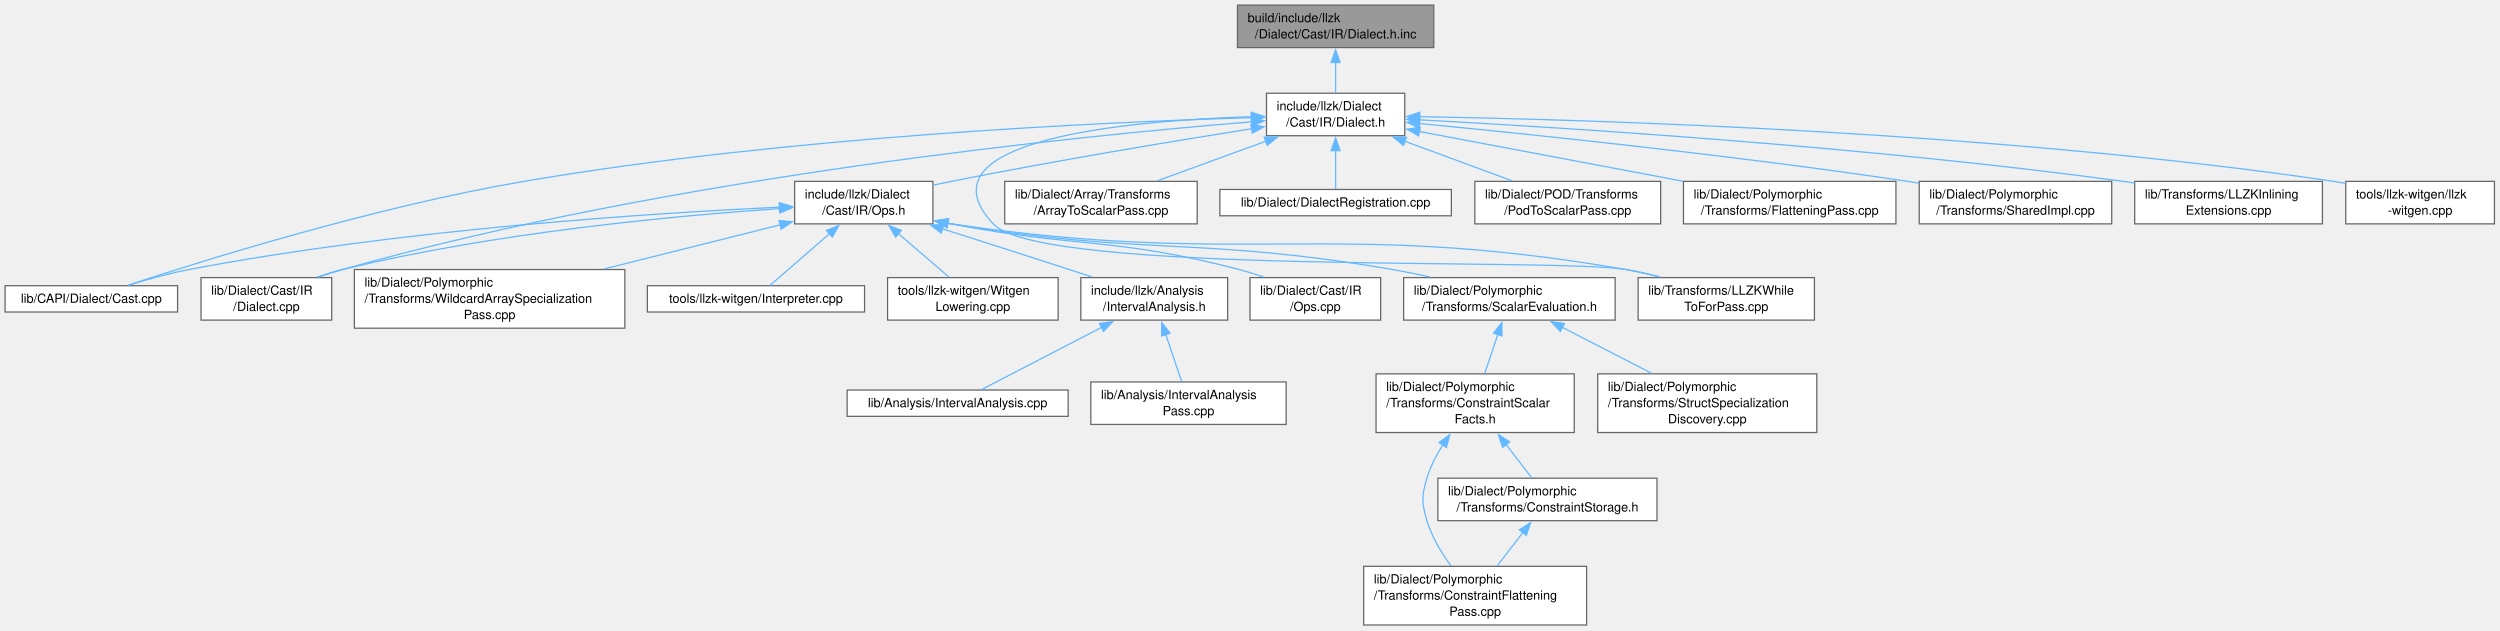
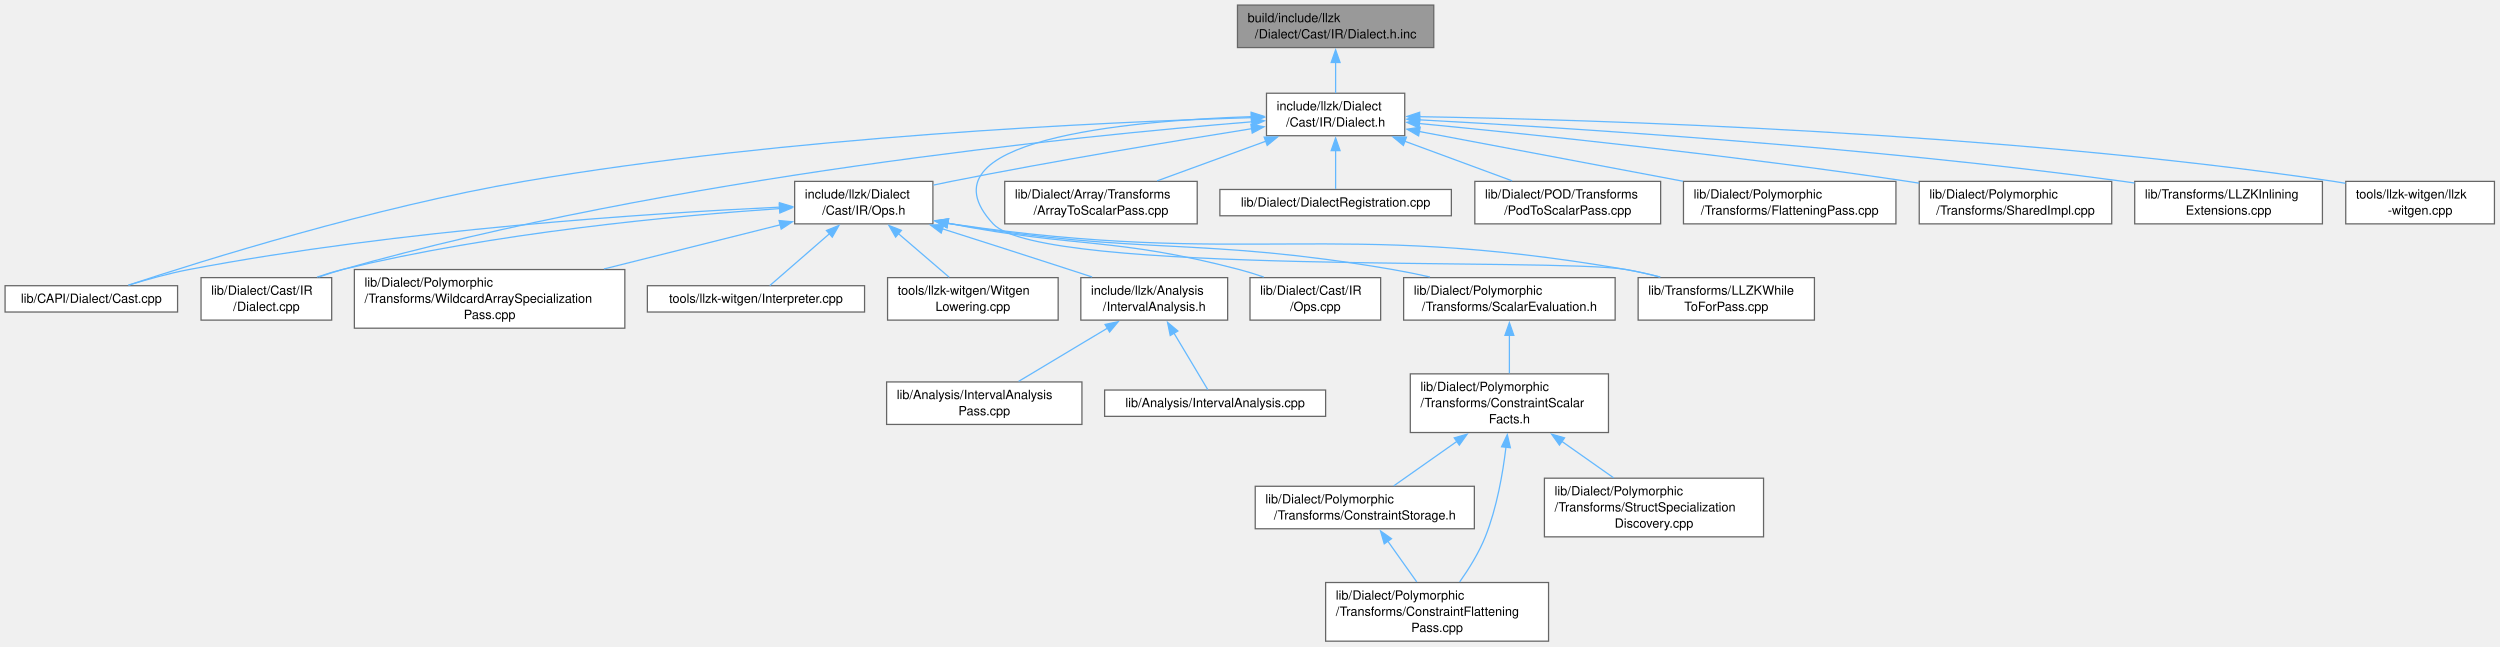
- <svg xmlns="http://www.w3.org/2000/svg" xmlns:xlink="http://www.w3.org/1999/xlink" width="1971pt" height="497pt" viewBox="0.00 0.00 1971.00 497.00">
-   <g id="graph0" class="graph" transform="scale(1 1) rotate(0) translate(4 492.75)">
+ <svg xmlns="http://www.w3.org/2000/svg" xmlns:xlink="http://www.w3.org/1999/xlink" width="1971pt" height="510pt" viewBox="0.00 0.00 1971.00 510.00">
+   <g id="graph0" class="graph" transform="scale(1 1) rotate(0) translate(4 505.5)">
    <g id="Node000001" class="node">
      <g id="a_Node000001">
        <a xlink:title=" ">
-           <polygon fill="#999999" stroke="#666666" points="1126.38,-488.75 971.62,-488.75 971.62,-455.25 1126.38,-455.25 1126.38,-488.75" />
-           <text xml:space="preserve" text-anchor="start" x="979.62" y="-475.25" font-family="Helvetica,sans-Serif" font-size="10.00">build/include/llzk</text>
-           <text xml:space="preserve" text-anchor="middle" x="1049" y="-462.5" font-family="Helvetica,sans-Serif" font-size="10.00">/Dialect/Cast/IR/Dialect.h.inc</text>
+           <polygon fill="#999999" stroke="#666666" points="1126.38,-501.5 971.62,-501.5 971.62,-468 1126.38,-468 1126.38,-501.5" />
+           <text xml:space="preserve" text-anchor="start" x="979.62" y="-488" font-family="Helvetica,sans-Serif" font-size="10.00">build/include/llzk</text>
+           <text xml:space="preserve" text-anchor="middle" x="1049" y="-475.25" font-family="Helvetica,sans-Serif" font-size="10.00">/Dialect/Cast/IR/Dialect.h.inc</text>
        </a>
      </g>
    </g>
    <g id="Node000002" class="node">
      <g id="a_Node000002">
        <a xlink:href="Cast_2IR_2Dialect_8h.html" target="_top" xlink:title=" ">
-           <polygon fill="white" stroke="#666666" points="1103.5,-419.25 994.5,-419.25 994.5,-385.75 1103.5,-385.75 1103.5,-419.25" />
-           <text xml:space="preserve" text-anchor="start" x="1002.5" y="-405.75" font-family="Helvetica,sans-Serif" font-size="10.00">include/llzk/Dialect</text>
-           <text xml:space="preserve" text-anchor="middle" x="1049" y="-393" font-family="Helvetica,sans-Serif" font-size="10.00">/Cast/IR/Dialect.h</text>
+           <polygon fill="white" stroke="#666666" points="1103.5,-432 994.5,-432 994.5,-398.5 1103.5,-398.5 1103.5,-432" />
+           <text xml:space="preserve" text-anchor="start" x="1002.5" y="-418.5" font-family="Helvetica,sans-Serif" font-size="10.00">include/llzk/Dialect</text>
+           <text xml:space="preserve" text-anchor="middle" x="1049" y="-405.75" font-family="Helvetica,sans-Serif" font-size="10.00">/Cast/IR/Dialect.h</text>
        </a>
      </g>
    </g>
    <g id="edge1_Node000001_Node000002" class="edge">
      <g id="a_edge1_Node000001_Node000002">
        <a xlink:title=" ">
-           <path fill="none" stroke="#63b8ff" d="M1049,-443.56C1049,-435.34 1049,-426.59 1049,-419.38" />
-           <polygon fill="#63b8ff" stroke="#63b8ff" points="1045.5,-443.49 1049,-453.49 1052.5,-443.49 1045.5,-443.49" />
+           <path fill="none" stroke="#63b8ff" d="M1049,-456.31C1049,-448.09 1049,-439.34 1049,-432.13" />
+           <polygon fill="#63b8ff" stroke="#63b8ff" points="1045.5,-456.24 1049,-466.24 1052.5,-456.24 1045.5,-456.24" />
        </a>
      </g>
    </g>
    <g id="Node000003" class="node">
      <g id="a_Node000003">
        <a xlink:href="Cast_2IR_2Ops_8h.html" target="_top" xlink:title=" ">
-           <polygon fill="white" stroke="#666666" points="731.5,-349.75 622.5,-349.75 622.5,-316.25 731.5,-316.25 731.5,-349.75" />
-           <text xml:space="preserve" text-anchor="start" x="630.5" y="-336.25" font-family="Helvetica,sans-Serif" font-size="10.00">include/llzk/Dialect</text>
-           <text xml:space="preserve" text-anchor="middle" x="677" y="-323.5" font-family="Helvetica,sans-Serif" font-size="10.00">/Cast/IR/Ops.h</text>
+           <polygon fill="white" stroke="#666666" points="731.5,-362.5 622.5,-362.5 622.5,-329 731.5,-329 731.5,-362.5" />
+           <text xml:space="preserve" text-anchor="start" x="630.5" y="-349" font-family="Helvetica,sans-Serif" font-size="10.00">include/llzk/Dialect</text>
+           <text xml:space="preserve" text-anchor="middle" x="677" y="-336.25" font-family="Helvetica,sans-Serif" font-size="10.00">/Cast/IR/Ops.h</text>
        </a>
      </g>
    </g>
    <g id="edge2_Node000002_Node000003" class="edge">
      <g id="a_edge2_Node000002_Node000003">
        <a xlink:title=" ">
-           <path fill="none" stroke="#63b8ff" d="M983,-391.31C921.49,-381.55 827.29,-365.96 746,-349.75 741.42,-348.84 736.68,-347.85 731.93,-346.83" />
-           <polygon fill="#63b8ff" stroke="#63b8ff" points="982.18,-394.72 992.6,-392.82 983.27,-387.8 982.18,-394.72" />
+           <path fill="none" stroke="#63b8ff" d="M983,-404.06C921.49,-394.3 827.29,-378.71 746,-362.5 741.42,-361.59 736.68,-360.6 731.93,-359.58" />
+           <polygon fill="#63b8ff" stroke="#63b8ff" points="982.18,-407.47 992.6,-405.57 983.27,-400.55 982.18,-407.47" />
        </a>
      </g>
    </g>
    <g id="Node000007" class="node">
      <g id="a_Node000007">
        <a xlink:href="Cast_8cpp.html" target="_top" xlink:title=" ">
-           <polygon fill="white" stroke="#666666" points="136,-267.5 0,-267.5 0,-246.75 136,-246.75 136,-267.5" />
-           <text xml:space="preserve" text-anchor="middle" x="68" y="-254" font-family="Helvetica,sans-Serif" font-size="10.00">lib/CAPI/Dialect/Cast.cpp</text>
+           <polygon fill="white" stroke="#666666" points="136,-280.25 0,-280.25 0,-259.5 136,-259.5 136,-280.25" />
+           <text xml:space="preserve" text-anchor="middle" x="68" y="-266.75" font-family="Helvetica,sans-Serif" font-size="10.00">lib/CAPI/Dialect/Cast.cpp</text>
        </a>
      </g>
    </g>
    <g id="edge19_Node000002_Node000007" class="edge">
      <g id="a_edge19_Node000002_Node000007">
        <a xlink:title=" ">
-           <path fill="none" stroke="#63b8ff" d="M983.03,-400C866.43,-396.51 616.64,-385.19 409,-349.75 291.47,-329.69 155.69,-287.22 97.24,-267.97" />
-           <polygon fill="#63b8ff" stroke="#63b8ff" points="982.62,-403.49 992.72,-400.28 982.82,-396.5 982.62,-403.49" />
+           <path fill="none" stroke="#63b8ff" d="M983.03,-412.75C866.43,-409.26 616.64,-397.94 409,-362.5 291.47,-342.44 155.69,-299.97 97.24,-280.72" />
+           <polygon fill="#63b8ff" stroke="#63b8ff" points="982.62,-416.24 992.72,-413.03 982.82,-409.25 982.62,-416.24" />
        </a>
      </g>
    </g>
    <g id="Node000008" class="node">
      <g id="a_Node000008">
        <a xlink:href="Cast_2IR_2Dialect_8cpp.html" target="_top" xlink:title=" ">
-           <polygon fill="white" stroke="#666666" points="257.5,-273.88 154.5,-273.88 154.5,-240.38 257.5,-240.38 257.5,-273.88" />
-           <text xml:space="preserve" text-anchor="start" x="162.5" y="-260.38" font-family="Helvetica,sans-Serif" font-size="10.00">lib/Dialect/Cast/IR</text>
-           <text xml:space="preserve" text-anchor="middle" x="206" y="-247.62" font-family="Helvetica,sans-Serif" font-size="10.00">/Dialect.cpp</text>
+           <polygon fill="white" stroke="#666666" points="257.5,-286.62 154.5,-286.62 154.5,-253.12 257.5,-253.12 257.5,-286.62" />
+           <text xml:space="preserve" text-anchor="start" x="162.5" y="-273.12" font-family="Helvetica,sans-Serif" font-size="10.00">lib/Dialect/Cast/IR</text>
+           <text xml:space="preserve" text-anchor="middle" x="206" y="-260.38" font-family="Helvetica,sans-Serif" font-size="10.00">/Dialect.cpp</text>
        </a>
      </g>
    </g>
    <g id="edge21_Node000002_Node000008" class="edge">
      <g id="a_edge21_Node000002_Node000008">
        <a xlink:title=" ">
-           <path fill="none" stroke="#63b8ff" d="M982.96,-396.72C846.72,-385.68 525.52,-353.53 266,-280.25 259.91,-278.53 253.56,-276.48 247.36,-274.33" />
-           <polygon fill="#63b8ff" stroke="#63b8ff" points="982.64,-400.21 992.89,-397.51 983.2,-393.23 982.64,-400.21" />
+           <path fill="none" stroke="#63b8ff" d="M982.96,-409.47C846.72,-398.43 525.52,-366.28 266,-293 259.91,-291.28 253.56,-289.23 247.36,-287.08" />
+           <polygon fill="#63b8ff" stroke="#63b8ff" points="982.64,-412.96 992.89,-410.26 983.2,-405.98 982.64,-412.96" />
        </a>
      </g>
    </g>
    <g id="Node000016" class="node">
      <g id="a_Node000016">
        <a xlink:href="LLZKWhileToForPass_8cpp.html" target="_top" xlink:title="This file identifies scf.while loops that can be converted to scf.for loops and performs the conversi...">
-           <polygon fill="white" stroke="#666666" points="1426.5,-273.88 1287.5,-273.88 1287.5,-240.38 1426.5,-240.38 1426.5,-273.88" />
-           <text xml:space="preserve" text-anchor="start" x="1295.5" y="-260.38" font-family="Helvetica,sans-Serif" font-size="10.00">lib/Transforms/LLZKWhile</text>
-           <text xml:space="preserve" text-anchor="middle" x="1357" y="-247.62" font-family="Helvetica,sans-Serif" font-size="10.00">ToForPass.cpp</text>
+           <polygon fill="white" stroke="#666666" points="1426.5,-286.62 1287.5,-286.62 1287.5,-253.12 1426.5,-253.12 1426.5,-286.62" />
+           <text xml:space="preserve" text-anchor="start" x="1295.5" y="-273.12" font-family="Helvetica,sans-Serif" font-size="10.00">lib/Transforms/LLZKWhile</text>
+           <text xml:space="preserve" text-anchor="middle" x="1357" y="-260.38" font-family="Helvetica,sans-Serif" font-size="10.00">ToForPass.cpp</text>
        </a>
      </g>
    </g>
    <g id="edge27_Node000002_Node000016" class="edge">
      <g id="a_edge27_Node000002_Node000016">
        <a xlink:title=" ">
-           <path fill="none" stroke="#63b8ff" d="M982.65,-400.79C884.2,-397.57 717.32,-382.54 779,-316.25 816.87,-275.55 1223.24,-289.79 1278,-280.25 1286.7,-278.73 1295.82,-276.65 1304.64,-274.37" />
-           <polygon fill="#63b8ff" stroke="#63b8ff" points="982.4,-404.28 992.49,-401.07 982.6,-397.28 982.4,-404.28" />
+           <path fill="none" stroke="#63b8ff" d="M982.65,-413.54C884.2,-410.32 717.32,-395.29 779,-329 816.87,-288.3 1223.24,-302.54 1278,-293 1286.7,-291.48 1295.82,-289.4 1304.64,-287.12" />
+           <polygon fill="#63b8ff" stroke="#63b8ff" points="982.4,-417.03 992.49,-413.82 982.6,-410.03 982.4,-417.03" />
        </a>
      </g>
    </g>
    <g id="Node000019" class="node">
      <g id="a_Node000019">
        <a xlink:href="ArrayToScalarPass_8cpp.html" target="_top" xlink:title="This file implements the -llzk-array-to-scalar pass.">
-           <polygon fill="white" stroke="#666666" points="939.88,-349.75 788.12,-349.75 788.12,-316.25 939.88,-316.25 939.88,-349.75" />
-           <text xml:space="preserve" text-anchor="start" x="796.12" y="-336.25" font-family="Helvetica,sans-Serif" font-size="10.00">lib/Dialect/Array/Transforms</text>
-           <text xml:space="preserve" text-anchor="middle" x="864" y="-323.5" font-family="Helvetica,sans-Serif" font-size="10.00">/ArrayToScalarPass.cpp</text>
+           <polygon fill="white" stroke="#666666" points="939.88,-362.5 788.12,-362.5 788.12,-329 939.88,-329 939.88,-362.5" />
+           <text xml:space="preserve" text-anchor="start" x="796.12" y="-349" font-family="Helvetica,sans-Serif" font-size="10.00">lib/Dialect/Array/Transforms</text>
+           <text xml:space="preserve" text-anchor="middle" x="864" y="-336.25" font-family="Helvetica,sans-Serif" font-size="10.00">/ArrayToScalarPass.cpp</text>
        </a>
      </g>
    </g>
    <g id="edge20_Node000002_Node000019" class="edge">
      <g id="a_edge20_Node000002_Node000019">
        <a xlink:title=" ">
-           <path fill="none" stroke="#63b8ff" d="M994.09,-381.47C966.71,-371.47 934.03,-359.55 908.27,-350.15" />
-           <polygon fill="#63b8ff" stroke="#63b8ff" points="992.67,-384.67 1003.27,-384.81 995.07,-378.1 992.67,-384.67" />
+           <path fill="none" stroke="#63b8ff" d="M994.09,-394.22C966.71,-384.22 934.03,-372.3 908.27,-362.9" />
+           <polygon fill="#63b8ff" stroke="#63b8ff" points="992.67,-397.42 1003.27,-397.56 995.07,-390.85 992.67,-397.42" />
        </a>
      </g>
    </g>
    <g id="Node000020" class="node">
      <g id="a_Node000020">
        <a xlink:href="Dialect_2DialectRegistration_8cpp.html" target="_top" xlink:title="Defines dialect and pass registration functions for core LLZK dialects.">
-           <polygon fill="white" stroke="#666666" points="1140.25,-343.38 957.75,-343.38 957.75,-322.62 1140.25,-322.62 1140.25,-343.38" />
-           <text xml:space="preserve" text-anchor="middle" x="1049" y="-329.88" font-family="Helvetica,sans-Serif" font-size="10.00">lib/Dialect/DialectRegistration.cpp</text>
+           <polygon fill="white" stroke="#666666" points="1140.25,-356.12 957.75,-356.12 957.75,-335.38 1140.25,-335.38 1140.25,-356.12" />
+           <text xml:space="preserve" text-anchor="middle" x="1049" y="-342.62" font-family="Helvetica,sans-Serif" font-size="10.00">lib/Dialect/DialectRegistration.cpp</text>
        </a>
      </g>
    </g>
    <g id="edge22_Node000002_Node000020" class="edge">
      <g id="a_edge22_Node000002_Node000020">
        <a xlink:title=" ">
-           <path fill="none" stroke="#63b8ff" d="M1049,-374.03C1049,-363.33 1049,-351.76 1049,-343.82" />
-           <polygon fill="#63b8ff" stroke="#63b8ff" points="1045.5,-373.99 1049,-383.99 1052.5,-373.99 1045.5,-373.99" />
+           <path fill="none" stroke="#63b8ff" d="M1049,-386.78C1049,-376.08 1049,-364.51 1049,-356.57" />
+           <polygon fill="#63b8ff" stroke="#63b8ff" points="1045.5,-386.74 1049,-396.74 1052.5,-386.74 1045.5,-386.74" />
        </a>
      </g>
    </g>
    <g id="Node000021" class="node">
      <g id="a_Node000021">
        <a xlink:href="PodToScalarPass_8cpp.html" target="_top" xlink:title="This file implements the -llzk-pod-to-scalar pass.">
-           <polygon fill="white" stroke="#666666" points="1305.25,-349.75 1158.75,-349.75 1158.75,-316.25 1305.25,-316.25 1305.25,-349.75" />
-           <text xml:space="preserve" text-anchor="start" x="1166.75" y="-336.25" font-family="Helvetica,sans-Serif" font-size="10.00">lib/Dialect/POD/Transforms</text>
-           <text xml:space="preserve" text-anchor="middle" x="1232" y="-323.5" font-family="Helvetica,sans-Serif" font-size="10.00">/PodToScalarPass.cpp</text>
+           <polygon fill="white" stroke="#666666" points="1305.25,-362.5 1158.75,-362.5 1158.75,-329 1305.25,-329 1305.25,-362.5" />
+           <text xml:space="preserve" text-anchor="start" x="1166.75" y="-349" font-family="Helvetica,sans-Serif" font-size="10.00">lib/Dialect/POD/Transforms</text>
+           <text xml:space="preserve" text-anchor="middle" x="1232" y="-336.25" font-family="Helvetica,sans-Serif" font-size="10.00">/PodToScalarPass.cpp</text>
        </a>
      </g>
    </g>
    <g id="edge23_Node000002_Node000021" class="edge">
      <g id="a_edge23_Node000002_Node000021">
        <a xlink:title=" ">
-           <path fill="none" stroke="#63b8ff" d="M1103.32,-381.47C1130.4,-371.47 1162.73,-359.55 1188.21,-350.15" />
-           <polygon fill="#63b8ff" stroke="#63b8ff" points="1102.42,-378.06 1094.25,-384.81 1104.85,-384.63 1102.42,-378.06" />
+           <path fill="none" stroke="#63b8ff" d="M1103.32,-394.22C1130.4,-384.22 1162.73,-372.3 1188.21,-362.9" />
+           <polygon fill="#63b8ff" stroke="#63b8ff" points="1102.42,-390.81 1094.25,-397.56 1104.85,-397.38 1102.42,-390.81" />
        </a>
      </g>
    </g>
    <g id="Node000022" class="node">
      <g id="a_Node000022">
        <a xlink:href="FlatteningPass_8cpp.html" target="_top" xlink:title="This file implements the -llzk-flatten pass.">
-           <polygon fill="white" stroke="#666666" points="1490.75,-349.75 1323.25,-349.75 1323.25,-316.25 1490.75,-316.25 1490.75,-349.75" />
-           <text xml:space="preserve" text-anchor="start" x="1331.25" y="-336.25" font-family="Helvetica,sans-Serif" font-size="10.00">lib/Dialect/Polymorphic</text>
-           <text xml:space="preserve" text-anchor="middle" x="1407" y="-323.5" font-family="Helvetica,sans-Serif" font-size="10.00">/Transforms/FlatteningPass.cpp</text>
+           <polygon fill="white" stroke="#666666" points="1490.75,-362.5 1323.25,-362.5 1323.25,-329 1490.75,-329 1490.75,-362.5" />
+           <text xml:space="preserve" text-anchor="start" x="1331.25" y="-349" font-family="Helvetica,sans-Serif" font-size="10.00">lib/Dialect/Polymorphic</text>
+           <text xml:space="preserve" text-anchor="middle" x="1407" y="-336.25" font-family="Helvetica,sans-Serif" font-size="10.00">/Transforms/FlatteningPass.cpp</text>
        </a>
      </g>
    </g>
    <g id="edge24_Node000002_Node000022" class="edge">
      <g id="a_edge24_Node000002_Node000022">
        <a xlink:title=" ">
-           <path fill="none" stroke="#63b8ff" d="M1114.73,-389.11C1173.32,-378.06 1259.38,-361.83 1322.95,-349.85" />
-           <polygon fill="#63b8ff" stroke="#63b8ff" points="1114.43,-385.6 1105.25,-390.89 1115.72,-392.48 1114.43,-385.6" />
+           <path fill="none" stroke="#63b8ff" d="M1114.73,-401.86C1173.32,-390.81 1259.38,-374.58 1322.95,-362.6" />
+           <polygon fill="#63b8ff" stroke="#63b8ff" points="1114.43,-398.35 1105.25,-403.64 1115.72,-405.23 1114.43,-398.35" />
        </a>
      </g>
    </g>
    <g id="Node000023" class="node">
      <g id="a_Node000023">
        <a xlink:href="SharedImpl_8cpp.html" target="_top" xlink:title=" ">
-           <polygon fill="white" stroke="#666666" points="1660.88,-349.75 1509.12,-349.75 1509.12,-316.25 1660.88,-316.25 1660.88,-349.75" />
-           <text xml:space="preserve" text-anchor="start" x="1517.12" y="-336.25" font-family="Helvetica,sans-Serif" font-size="10.00">lib/Dialect/Polymorphic</text>
-           <text xml:space="preserve" text-anchor="middle" x="1585" y="-323.5" font-family="Helvetica,sans-Serif" font-size="10.00">/Transforms/SharedImpl.cpp</text>
+           <polygon fill="white" stroke="#666666" points="1660.88,-362.5 1509.12,-362.5 1509.12,-329 1660.88,-329 1660.88,-362.5" />
+           <text xml:space="preserve" text-anchor="start" x="1517.12" y="-349" font-family="Helvetica,sans-Serif" font-size="10.00">lib/Dialect/Polymorphic</text>
+           <text xml:space="preserve" text-anchor="middle" x="1585" y="-336.25" font-family="Helvetica,sans-Serif" font-size="10.00">/Transforms/SharedImpl.cpp</text>
        </a>
      </g>
    </g>
    <g id="edge25_Node000002_Node000023" class="edge">
      <g id="a_edge25_Node000002_Node000023">
        <a xlink:title=" ">
-           <path fill="none" stroke="#63b8ff" d="M1115.07,-395.36C1203.12,-386.85 1363.68,-370.18 1500,-349.75 1502.97,-349.31 1505.99,-348.83 1509.04,-348.34" />
-           <polygon fill="#63b8ff" stroke="#63b8ff" points="1114.78,-391.87 1105.16,-396.31 1115.45,-398.84 1114.78,-391.87" />
+           <path fill="none" stroke="#63b8ff" d="M1115.07,-408.11C1203.12,-399.6 1363.68,-382.93 1500,-362.5 1502.97,-362.06 1505.99,-361.58 1509.04,-361.09" />
+           <polygon fill="#63b8ff" stroke="#63b8ff" points="1114.78,-404.62 1105.16,-409.06 1115.45,-411.59 1114.78,-404.62" />
        </a>
      </g>
    </g>
    <g id="Node000024" class="node">
      <g id="a_Node000024">
        <a xlink:href="LLZKInliningExtensions_8cpp.html" target="_top" xlink:title=" ">
-           <polygon fill="white" stroke="#666666" points="1827,-349.75 1679,-349.75 1679,-316.25 1827,-316.25 1827,-349.75" />
-           <text xml:space="preserve" text-anchor="start" x="1687" y="-336.25" font-family="Helvetica,sans-Serif" font-size="10.00">lib/Transforms/LLZKInlining</text>
-           <text xml:space="preserve" text-anchor="middle" x="1753" y="-323.5" font-family="Helvetica,sans-Serif" font-size="10.00">Extensions.cpp</text>
+           <polygon fill="white" stroke="#666666" points="1827,-362.5 1679,-362.5 1679,-329 1827,-329 1827,-362.5" />
+           <text xml:space="preserve" text-anchor="start" x="1687" y="-349" font-family="Helvetica,sans-Serif" font-size="10.00">lib/Transforms/LLZKInlining</text>
+           <text xml:space="preserve" text-anchor="middle" x="1753" y="-336.25" font-family="Helvetica,sans-Serif" font-size="10.00">Extensions.cpp</text>
        </a>
      </g>
    </g>
    <g id="edge26_Node000002_Node000024" class="edge">
      <g id="a_edge26_Node000002_Node000024">
        <a xlink:title=" ">
-           <path fill="none" stroke="#63b8ff" d="M1114.87,-398.28C1228.54,-392.21 1468.68,-377.16 1670,-349.75 1672.91,-349.35 1675.87,-348.92 1678.85,-348.47" />
-           <polygon fill="#63b8ff" stroke="#63b8ff" points="1114.93,-394.77 1105.13,-398.79 1115.3,-401.76 1114.93,-394.77" />
+           <path fill="none" stroke="#63b8ff" d="M1114.87,-411.03C1228.54,-404.96 1468.68,-389.91 1670,-362.5 1672.91,-362.1 1675.87,-361.67 1678.85,-361.22" />
+           <polygon fill="#63b8ff" stroke="#63b8ff" points="1114.93,-407.52 1105.13,-411.54 1115.3,-414.51 1114.93,-407.52" />
        </a>
      </g>
    </g>
    <g id="Node000025" class="node">
      <g id="a_Node000025">
        <a xlink:href="llzk-witgen_8cpp.html" target="_top" xlink:title=" ">
-           <polygon fill="white" stroke="#666666" points="1962.62,-349.75 1845.38,-349.75 1845.38,-316.25 1962.62,-316.25 1962.62,-349.75" />
-           <text xml:space="preserve" text-anchor="start" x="1853.38" y="-336.25" font-family="Helvetica,sans-Serif" font-size="10.00">tools/llzk-witgen/llzk</text>
-           <text xml:space="preserve" text-anchor="middle" x="1904" y="-323.5" font-family="Helvetica,sans-Serif" font-size="10.00">-witgen.cpp</text>
+           <polygon fill="white" stroke="#666666" points="1962.62,-362.5 1845.38,-362.5 1845.38,-329 1962.62,-329 1962.62,-362.5" />
+           <text xml:space="preserve" text-anchor="start" x="1853.38" y="-349" font-family="Helvetica,sans-Serif" font-size="10.00">tools/llzk-witgen/llzk</text>
+           <text xml:space="preserve" text-anchor="middle" x="1904" y="-336.25" font-family="Helvetica,sans-Serif" font-size="10.00">-witgen.cpp</text>
        </a>
      </g>
    </g>
    <g id="edge28_Node000002_Node000025" class="edge">
      <g id="a_edge28_Node000002_Node000025">
        <a xlink:title=" ">
-           <path fill="none" stroke="#63b8ff" d="M1115.11,-400.76C1250.9,-398.45 1570.78,-388.92 1836,-349.75 1839,-349.31 1842.06,-348.8 1845.14,-348.25" />
-           <polygon fill="#63b8ff" stroke="#63b8ff" points="1115.16,-397.26 1105.22,-400.92 1115.28,-404.26 1115.16,-397.26" />
+           <path fill="none" stroke="#63b8ff" d="M1115.11,-413.51C1250.9,-411.2 1570.78,-401.67 1836,-362.5 1839,-362.06 1842.06,-361.55 1845.14,-361" />
+           <polygon fill="#63b8ff" stroke="#63b8ff" points="1115.16,-410.01 1105.22,-413.67 1115.28,-417.01 1115.16,-410.01" />
        </a>
      </g>
    </g>
    <g id="Node000004" class="node">
      <g id="a_Node000004">
        <a xlink:href="IntervalAnalysis_8h.html" target="_top" xlink:title=" ">
-           <polygon fill="white" stroke="#666666" points="963.88,-273.88 848.12,-273.88 848.12,-240.38 963.88,-240.38 963.88,-273.88" />
-           <text xml:space="preserve" text-anchor="start" x="856.12" y="-260.38" font-family="Helvetica,sans-Serif" font-size="10.00">include/llzk/Analysis</text>
-           <text xml:space="preserve" text-anchor="middle" x="906" y="-247.62" font-family="Helvetica,sans-Serif" font-size="10.00">/IntervalAnalysis.h</text>
+           <polygon fill="white" stroke="#666666" points="963.88,-286.62 848.12,-286.62 848.12,-253.12 963.88,-253.12 963.88,-286.62" />
+           <text xml:space="preserve" text-anchor="start" x="856.12" y="-273.12" font-family="Helvetica,sans-Serif" font-size="10.00">include/llzk/Analysis</text>
+           <text xml:space="preserve" text-anchor="middle" x="906" y="-260.38" font-family="Helvetica,sans-Serif" font-size="10.00">/IntervalAnalysis.h</text>
        </a>
      </g>
    </g>
    <g id="edge3_Node000003_Node000004" class="edge">
      <g id="a_edge3_Node000003_Node000004">
        <a xlink:title=" ">
-           <path fill="none" stroke="#63b8ff" d="M738.92,-312.37C769.13,-302.76 805.99,-290.97 839,-280.25 844.83,-278.36 850.93,-276.36 856.99,-274.37" />
-           <polygon fill="#63b8ff" stroke="#63b8ff" points="738.03,-308.99 729.56,-315.35 740.15,-315.66 738.03,-308.99" />
+           <path fill="none" stroke="#63b8ff" d="M738.92,-325.12C769.13,-315.51 805.99,-303.72 839,-293 844.83,-291.11 850.93,-289.11 856.99,-287.12" />
+           <polygon fill="#63b8ff" stroke="#63b8ff" points="738.03,-321.74 729.56,-328.1 740.15,-328.41 738.03,-321.74" />
        </a>
      </g>
    </g>
    <g id="edge6_Node000003_Node000007" class="edge">
      <g id="a_edge6_Node000003_Node000007">
        <a xlink:title=" ">
-           <path fill="none" stroke="#63b8ff" d="M610.91,-329.45C509.77,-324.69 310.89,-311.88 145,-280.25 129.01,-277.2 111.56,-272.32 97.31,-267.91" />
-           <polygon fill="#63b8ff" stroke="#63b8ff" points="610.49,-332.94 620.64,-329.9 610.81,-325.95 610.49,-332.94" />
+           <path fill="none" stroke="#63b8ff" d="M610.91,-342.2C509.77,-337.44 310.89,-324.63 145,-293 129.01,-289.95 111.56,-285.07 97.31,-280.66" />
+           <polygon fill="#63b8ff" stroke="#63b8ff" points="610.49,-345.69 620.64,-342.65 610.81,-338.7 610.49,-345.69" />
        </a>
      </g>
    </g>
    <g id="edge7_Node000003_Node000008" class="edge">
      <g id="a_edge7_Node000003_Node000008">
        <a xlink:title=" ">
-           <path fill="none" stroke="#63b8ff" d="M610.7,-328.31C528.76,-322.7 385.49,-309.4 266,-280.25 259.42,-278.65 252.57,-276.55 245.95,-274.29" />
-           <polygon fill="#63b8ff" stroke="#63b8ff" points="610.38,-331.8 620.59,-328.97 610.84,-324.82 610.38,-331.8" />
+           <path fill="none" stroke="#63b8ff" d="M610.7,-341.06C528.76,-335.45 385.49,-322.15 266,-293 259.42,-291.4 252.57,-289.3 245.95,-287.04" />
+           <polygon fill="#63b8ff" stroke="#63b8ff" points="610.38,-344.55 620.59,-341.72 610.84,-337.57 610.38,-344.55" />
        </a>
      </g>
    </g>
    <g id="Node000009" class="node">
      <g id="a_Node000009">
        <a xlink:href="Cast_2IR_2Ops_8cpp.html" target="_top" xlink:title=" ">
-           <polygon fill="white" stroke="#666666" points="1084.5,-273.88 981.5,-273.88 981.5,-240.38 1084.5,-240.38 1084.5,-273.88" />
-           <text xml:space="preserve" text-anchor="start" x="989.5" y="-260.38" font-family="Helvetica,sans-Serif" font-size="10.00">lib/Dialect/Cast/IR</text>
-           <text xml:space="preserve" text-anchor="middle" x="1033" y="-247.62" font-family="Helvetica,sans-Serif" font-size="10.00">/Ops.cpp</text>
+           <polygon fill="white" stroke="#666666" points="1084.5,-286.62 981.5,-286.62 981.5,-253.12 1084.5,-253.12 1084.5,-286.62" />
+           <text xml:space="preserve" text-anchor="start" x="989.5" y="-273.12" font-family="Helvetica,sans-Serif" font-size="10.00">lib/Dialect/Cast/IR</text>
+           <text xml:space="preserve" text-anchor="middle" x="1033" y="-260.38" font-family="Helvetica,sans-Serif" font-size="10.00">/Ops.cpp</text>
        </a>
      </g>
    </g>
    <g id="edge8_Node000003_Node000009" class="edge">
      <g id="a_edge8_Node000003_Node000009">
        <a xlink:title=" ">
-           <path fill="none" stroke="#63b8ff" d="M742.97,-316.84C743.99,-316.64 745,-316.44 746,-316.25 846.3,-296.87 874.16,-306.04 973,-280.25 979.34,-278.6 985.94,-276.53 992.35,-274.33" />
-           <polygon fill="#63b8ff" stroke="#63b8ff" points="742.49,-313.37 733.4,-318.81 743.9,-320.22 742.49,-313.37" />
+           <path fill="none" stroke="#63b8ff" d="M742.97,-329.59C743.99,-329.39 745,-329.19 746,-329 846.3,-309.62 874.16,-318.79 973,-293 979.34,-291.35 985.94,-289.28 992.35,-287.08" />
+           <polygon fill="#63b8ff" stroke="#63b8ff" points="742.49,-326.12 733.4,-331.56 743.9,-332.97 742.49,-326.12" />
        </a>
      </g>
    </g>
    <g id="Node000010" class="node">
      <g id="a_Node000010">
        <a xlink:href="ScalarEvaluation_8h.html" target="_top" xlink:title=" ">
-           <polygon fill="white" stroke="#666666" points="1269.38,-273.88 1102.62,-273.88 1102.62,-240.38 1269.38,-240.38 1269.38,-273.88" />
-           <text xml:space="preserve" text-anchor="start" x="1110.62" y="-260.38" font-family="Helvetica,sans-Serif" font-size="10.00">lib/Dialect/Polymorphic</text>
-           <text xml:space="preserve" text-anchor="middle" x="1186" y="-247.62" font-family="Helvetica,sans-Serif" font-size="10.00">/Transforms/ScalarEvaluation.h</text>
+           <polygon fill="white" stroke="#666666" points="1269.38,-286.62 1102.62,-286.62 1102.62,-253.12 1269.38,-253.12 1269.38,-286.62" />
+           <text xml:space="preserve" text-anchor="start" x="1110.62" y="-273.12" font-family="Helvetica,sans-Serif" font-size="10.00">lib/Dialect/Polymorphic</text>
+           <text xml:space="preserve" text-anchor="middle" x="1186" y="-260.38" font-family="Helvetica,sans-Serif" font-size="10.00">/Transforms/ScalarEvaluation.h</text>
        </a>
      </g>
    </g>
    <g id="edge9_Node000003_Node000010" class="edge">
      <g id="a_edge9_Node000003_Node000010">
        <a xlink:title=" ">
-           <path fill="none" stroke="#63b8ff" d="M742.96,-316.77C743.98,-316.59 744.99,-316.42 746,-316.25 899.41,-290.9 940.74,-306.49 1094,-280.25 1103.55,-278.61 1113.59,-276.56 1123.38,-274.36" />
-           <polygon fill="#63b8ff" stroke="#63b8ff" points="742.54,-313.28 733.36,-318.57 743.83,-320.16 742.54,-313.28" />
+           <path fill="none" stroke="#63b8ff" d="M742.96,-329.52C743.98,-329.34 744.99,-329.17 746,-329 899.41,-303.65 940.74,-319.24 1094,-293 1103.55,-291.36 1113.59,-289.31 1123.38,-287.11" />
+           <polygon fill="#63b8ff" stroke="#63b8ff" points="742.54,-326.03 733.36,-331.32 743.83,-332.91 742.54,-326.03" />
        </a>
      </g>
    </g>
    <g id="Node000015" class="node">
      <g id="a_Node000015">
        <a xlink:href="WildcardArraySpecializationPass_8cpp.html" target="_top" xlink:title="This file implements the -llzk-specialize-wildcard-arrays pass.">
-           <polygon fill="white" stroke="#666666" points="488.62,-280.25 275.38,-280.25 275.38,-234 488.62,-234 488.62,-280.25" />
-           <text xml:space="preserve" text-anchor="start" x="283.38" y="-266.75" font-family="Helvetica,sans-Serif" font-size="10.00">lib/Dialect/Polymorphic</text>
-           <text xml:space="preserve" text-anchor="start" x="283.38" y="-254" font-family="Helvetica,sans-Serif" font-size="10.00">/Transforms/WildcardArraySpecialization</text>
-           <text xml:space="preserve" text-anchor="middle" x="382" y="-241.25" font-family="Helvetica,sans-Serif" font-size="10.00">Pass.cpp</text>
+           <polygon fill="white" stroke="#666666" points="488.62,-293 275.38,-293 275.38,-246.75 488.62,-246.75 488.62,-293" />
+           <text xml:space="preserve" text-anchor="start" x="283.38" y="-279.5" font-family="Helvetica,sans-Serif" font-size="10.00">lib/Dialect/Polymorphic</text>
+           <text xml:space="preserve" text-anchor="start" x="283.38" y="-266.75" font-family="Helvetica,sans-Serif" font-size="10.00">/Transforms/WildcardArraySpecialization</text>
+           <text xml:space="preserve" text-anchor="middle" x="382" y="-254" font-family="Helvetica,sans-Serif" font-size="10.00">Pass.cpp</text>
        </a>
      </g>
    </g>
    <g id="edge15_Node000003_Node000015" class="edge">
      <g id="a_edge15_Node000003_Node000015">
        <a xlink:title=" ">
-           <path fill="none" stroke="#63b8ff" d="M611.26,-315.54C570.29,-305.28 517.02,-291.94 472.14,-280.7" />
-           <polygon fill="#63b8ff" stroke="#63b8ff" points="610.19,-318.88 620.74,-317.91 611.89,-312.09 610.19,-318.88" />
+           <path fill="none" stroke="#63b8ff" d="M611.26,-328.29C570.29,-318.03 517.02,-304.69 472.14,-293.45" />
+           <polygon fill="#63b8ff" stroke="#63b8ff" points="610.19,-331.63 620.74,-330.66 611.89,-324.84 610.19,-331.63" />
        </a>
      </g>
    </g>
    <g id="edge16_Node000003_Node000016" class="edge">
      <g id="a_edge16_Node000003_Node000016">
        <a xlink:title=" ">
-           <path fill="none" stroke="#63b8ff" d="M742.95,-316.72C743.97,-316.55 744.99,-316.4 746,-316.25 980.46,-281.78 1044.44,-320.42 1278,-280.25 1286.84,-278.73 1296.12,-276.62 1305.08,-274.3" />
-           <polygon fill="#63b8ff" stroke="#63b8ff" points="742.58,-313.23 733.33,-318.4 743.79,-320.12 742.58,-313.23" />
+           <path fill="none" stroke="#63b8ff" d="M742.95,-329.47C743.97,-329.3 744.99,-329.15 746,-329 980.46,-294.53 1044.44,-333.17 1278,-293 1286.84,-291.48 1296.12,-289.37 1305.08,-287.05" />
+           <polygon fill="#63b8ff" stroke="#63b8ff" points="742.58,-325.98 733.33,-331.15 743.79,-332.87 742.58,-325.98" />
        </a>
      </g>
    </g>
    <g id="Node000017" class="node">
      <g id="a_Node000017">
        <a xlink:href="Interpreter_8cpp.html" target="_top" xlink:title=" ">
-           <polygon fill="white" stroke="#666666" points="677.62,-267.5 506.38,-267.5 506.38,-246.75 677.62,-246.75 677.62,-267.5" />
-           <text xml:space="preserve" text-anchor="middle" x="592" y="-254" font-family="Helvetica,sans-Serif" font-size="10.00">tools/llzk-witgen/Interpreter.cpp</text>
+           <polygon fill="white" stroke="#666666" points="677.62,-280.25 506.38,-280.25 506.38,-259.5 677.62,-259.5 677.62,-280.25" />
+           <text xml:space="preserve" text-anchor="middle" x="592" y="-266.75" font-family="Helvetica,sans-Serif" font-size="10.00">tools/llzk-witgen/Interpreter.cpp</text>
        </a>
      </g>
    </g>
    <g id="edge17_Node000003_Node000017" class="edge">
      <g id="a_edge17_Node000003_Node000017">
        <a xlink:title=" ">
-           <path fill="none" stroke="#63b8ff" d="M650.1,-308.62C634.12,-294.73 614.73,-277.88 602.88,-267.58" />
-           <polygon fill="#63b8ff" stroke="#63b8ff" points="647.57,-311.06 657.41,-314.98 652.16,-305.78 647.57,-311.06" />
+           <path fill="none" stroke="#63b8ff" d="M650.1,-321.37C634.12,-307.48 614.73,-290.63 602.88,-280.33" />
+           <polygon fill="#63b8ff" stroke="#63b8ff" points="647.57,-323.81 657.41,-327.73 652.16,-318.53 647.57,-323.81" />
        </a>
      </g>
    </g>
    <g id="Node000018" class="node">
      <g id="a_Node000018">
        <a xlink:href="WitgenLowering_8cpp.html" target="_top" xlink:title=" ">
-           <polygon fill="white" stroke="#666666" points="830.25,-273.88 695.75,-273.88 695.75,-240.38 830.25,-240.38 830.25,-273.88" />
-           <text xml:space="preserve" text-anchor="start" x="703.75" y="-260.38" font-family="Helvetica,sans-Serif" font-size="10.00">tools/llzk-witgen/Witgen</text>
-           <text xml:space="preserve" text-anchor="middle" x="763" y="-247.62" font-family="Helvetica,sans-Serif" font-size="10.00">Lowering.cpp</text>
+           <polygon fill="white" stroke="#666666" points="830.25,-286.62 695.75,-286.62 695.75,-253.12 830.25,-253.12 830.25,-286.62" />
+           <text xml:space="preserve" text-anchor="start" x="703.75" y="-273.12" font-family="Helvetica,sans-Serif" font-size="10.00">tools/llzk-witgen/Witgen</text>
+           <text xml:space="preserve" text-anchor="middle" x="763" y="-260.38" font-family="Helvetica,sans-Serif" font-size="10.00">Lowering.cpp</text>
        </a>
      </g>
    </g>
    <g id="edge18_Node000003_Node000018" class="edge">
      <g id="a_edge18_Node000003_Node000018">
        <a xlink:title=" ">
-           <path fill="none" stroke="#63b8ff" d="M704.28,-308.57C717.35,-297.34 732.66,-284.19 744.38,-274.12" />
-           <polygon fill="#63b8ff" stroke="#63b8ff" points="702.11,-305.81 696.81,-314.98 706.68,-311.12 702.11,-305.81" />
+           <path fill="none" stroke="#63b8ff" d="M704.28,-321.32C717.35,-310.09 732.66,-296.94 744.38,-286.87" />
+           <polygon fill="#63b8ff" stroke="#63b8ff" points="702.11,-318.56 696.81,-327.73 706.68,-323.87 702.11,-318.56" />
        </a>
      </g>
    </g>
    <g id="Node000005" class="node">
      <g id="a_Node000005">
        <a xlink:href="IntervalAnalysis_8cpp.html" target="_top" xlink:title=" ">
-           <polygon fill="white" stroke="#666666" points="838.12,-185.25 663.88,-185.25 663.88,-164.5 838.12,-164.5 838.12,-185.25" />
-           <text xml:space="preserve" text-anchor="middle" x="751" y="-171.75" font-family="Helvetica,sans-Serif" font-size="10.00">lib/Analysis/IntervalAnalysis.cpp</text>
+           <polygon fill="white" stroke="#666666" points="1041.12,-198 866.88,-198 866.88,-177.25 1041.12,-177.25 1041.12,-198" />
+           <text xml:space="preserve" text-anchor="middle" x="954" y="-184.5" font-family="Helvetica,sans-Serif" font-size="10.00">lib/Analysis/IntervalAnalysis.cpp</text>
        </a>
      </g>
    </g>
    <g id="edge4_Node000004_Node000005" class="edge">
      <g id="a_edge4_Node000004_Node000005">
        <a xlink:title=" ">
-           <path fill="none" stroke="#63b8ff" d="M864.58,-234.68C833.72,-218.7 793.03,-197.64 769.67,-185.54" />
-           <polygon fill="#63b8ff" stroke="#63b8ff" points="862.8,-237.7 873.29,-239.19 866.02,-231.48 862.8,-237.7" />
+           <path fill="none" stroke="#63b8ff" d="M921.38,-243.16C930.53,-227.86 941.61,-209.33 948.22,-198.29" />
+           <polygon fill="#63b8ff" stroke="#63b8ff" points="918.62,-240.96 916.49,-251.34 924.63,-244.55 918.62,-240.96" />
        </a>
      </g>
    </g>
    <g id="Node000006" class="node">
      <g id="a_Node000006">
        <a xlink:href="IntervalAnalysisPass_8cpp.html" target="_top" xlink:title="This file implements the -llzk-print-interval-analysis pass.">
-           <polygon fill="white" stroke="#666666" points="1010,-191.62 856,-191.62 856,-158.12 1010,-158.12 1010,-191.62" />
-           <text xml:space="preserve" text-anchor="start" x="864" y="-178.12" font-family="Helvetica,sans-Serif" font-size="10.00">lib/Analysis/IntervalAnalysis</text>
-           <text xml:space="preserve" text-anchor="middle" x="933" y="-165.38" font-family="Helvetica,sans-Serif" font-size="10.00">Pass.cpp</text>
+           <polygon fill="white" stroke="#666666" points="849,-204.38 695,-204.38 695,-170.88 849,-170.88 849,-204.38" />
+           <text xml:space="preserve" text-anchor="start" x="703" y="-190.88" font-family="Helvetica,sans-Serif" font-size="10.00">lib/Analysis/IntervalAnalysis</text>
+           <text xml:space="preserve" text-anchor="middle" x="772" y="-178.12" font-family="Helvetica,sans-Serif" font-size="10.00">Pass.cpp</text>
        </a>
      </g>
    </g>
    <g id="edge5_Node000004_Node000006" class="edge">
      <g id="a_edge5_Node000004_Node000006">
        <a xlink:title=" ">
-           <path fill="none" stroke="#63b8ff" d="M915.04,-229.26C919.18,-216.94 923.96,-202.75 927.54,-192.09" />
-           <polygon fill="#63b8ff" stroke="#63b8ff" points="911.82,-227.86 911.95,-238.45 918.45,-230.09 911.82,-227.86" />
+           <path fill="none" stroke="#63b8ff" d="M869.13,-246.8C846.96,-233.52 819.23,-216.91 799.08,-204.84" />
+           <polygon fill="#63b8ff" stroke="#63b8ff" points="867.21,-249.72 877.58,-251.86 870.8,-243.72 867.21,-249.72" />
        </a>
      </g>
    </g>
    <g id="Node000011" class="node">
      <g id="a_Node000011">
        <a xlink:href="ConstraintScalarFacts_8h.html" target="_top" xlink:title=" ">
-           <polygon fill="white" stroke="#666666" points="1237.12,-198 1080.88,-198 1080.88,-151.75 1237.12,-151.75 1237.12,-198" />
-           <text xml:space="preserve" text-anchor="start" x="1088.88" y="-184.5" font-family="Helvetica,sans-Serif" font-size="10.00">lib/Dialect/Polymorphic</text>
-           <text xml:space="preserve" text-anchor="start" x="1088.88" y="-171.75" font-family="Helvetica,sans-Serif" font-size="10.00">/Transforms/ConstraintScalar</text>
-           <text xml:space="preserve" text-anchor="middle" x="1159" y="-159" font-family="Helvetica,sans-Serif" font-size="10.00">Facts.h</text>
+           <polygon fill="white" stroke="#666666" points="1264.12,-210.75 1107.88,-210.75 1107.88,-164.5 1264.12,-164.5 1264.12,-210.75" />
+           <text xml:space="preserve" text-anchor="start" x="1115.88" y="-197.25" font-family="Helvetica,sans-Serif" font-size="10.00">lib/Dialect/Polymorphic</text>
+           <text xml:space="preserve" text-anchor="start" x="1115.88" y="-184.5" font-family="Helvetica,sans-Serif" font-size="10.00">/Transforms/ConstraintScalar</text>
+           <text xml:space="preserve" text-anchor="middle" x="1186" y="-171.75" font-family="Helvetica,sans-Serif" font-size="10.00">Facts.h</text>
        </a>
      </g>
    </g>
    <g id="edge10_Node000010_Node000011" class="edge">
      <g id="a_edge10_Node000010_Node000011">
        <a xlink:title=" ">
-           <path fill="none" stroke="#63b8ff" d="M1176.97,-229.28C1173.61,-219.29 1169.83,-208.05 1166.6,-198.48" />
-           <polygon fill="#63b8ff" stroke="#63b8ff" points="1173.55,-230.09 1180.05,-238.45 1180.18,-227.86 1173.55,-230.09" />
+           <path fill="none" stroke="#63b8ff" d="M1186,-241.39C1186,-231.55 1186,-220.6 1186,-211.23" />
+           <polygon fill="#63b8ff" stroke="#63b8ff" points="1182.5,-241.12 1186,-251.12 1189.5,-241.12 1182.5,-241.12" />
+         </a>
+       </g>
+     </g>
+     <g id="Node000012" class="node">
+       <g id="a_Node000012">
+         <a xlink:href="ConstraintFlatteningPass_8cpp.html" target="_top" xlink:title=" ">
+           <polygon fill="white" stroke="#666666" points="1216.88,-46.25 1041.12,-46.25 1041.12,0 1216.88,0 1216.88,-46.25" />
+           <text xml:space="preserve" text-anchor="start" x="1049.12" y="-32.75" font-family="Helvetica,sans-Serif" font-size="10.00">lib/Dialect/Polymorphic</text>
+           <text xml:space="preserve" text-anchor="start" x="1049.12" y="-20" font-family="Helvetica,sans-Serif" font-size="10.00">/Transforms/ConstraintFlattening</text>
+           <text xml:space="preserve" text-anchor="middle" x="1129" y="-7.25" font-family="Helvetica,sans-Serif" font-size="10.00">Pass.cpp</text>
+         </a>
+       </g>
+     </g>
+     <g id="edge11_Node000011_Node000012" class="edge">
+       <g id="a_edge11_Node000011_Node000012">
+         <a xlink:title=" ">
+           <path fill="none" stroke="#63b8ff" d="M1183.32,-153.11C1180.83,-132.16 1176.06,-104.95 1167,-82.25 1162,-69.71 1154.1,-57.01 1146.8,-46.7" />
+           <polygon fill="#63b8ff" stroke="#63b8ff" points="1179.82,-153.25 1184.36,-162.83 1186.78,-152.51 1179.82,-153.25" />
+         </a>
+       </g>
+     </g>
+     <g id="Node000013" class="node">
+       <g id="a_Node000013">
+         <a xlink:href="ConstraintStorage_8h.html" target="_top" xlink:title=" ">
+           <polygon fill="white" stroke="#666666" points="1158.38,-122.12 985.62,-122.12 985.62,-88.62 1158.38,-88.62 1158.38,-122.12" />
+           <text xml:space="preserve" text-anchor="start" x="993.62" y="-108.62" font-family="Helvetica,sans-Serif" font-size="10.00">lib/Dialect/Polymorphic</text>
+           <text xml:space="preserve" text-anchor="middle" x="1072" y="-95.88" font-family="Helvetica,sans-Serif" font-size="10.00">/Transforms/ConstraintStorage.h</text>
+         </a>
+       </g>
+     </g>
+     <g id="edge12_Node000011_Node000013" class="edge">
+       <g id="a_edge12_Node000011_Node000013">
+         <a xlink:title=" ">
+           <path fill="none" stroke="#63b8ff" d="M1144.82,-157.64C1127.96,-145.77 1109.1,-132.49 1094.79,-122.42" />
+           <polygon fill="#63b8ff" stroke="#63b8ff" points="1142.51,-160.29 1152.7,-163.19 1146.54,-154.57 1142.51,-160.29" />
        </a>
      </g>
    </g>
    <g id="Node000014" class="node">
      <g id="a_Node000014">
        <a xlink:href="StructSpecializationDiscovery_8cpp.html" target="_top" xlink:title=" ">
-           <polygon fill="white" stroke="#666666" points="1428.38,-198 1255.62,-198 1255.62,-151.75 1428.38,-151.75 1428.38,-198" />
-           <text xml:space="preserve" text-anchor="start" x="1263.62" y="-184.5" font-family="Helvetica,sans-Serif" font-size="10.00">lib/Dialect/Polymorphic</text>
-           <text xml:space="preserve" text-anchor="start" x="1263.62" y="-171.75" font-family="Helvetica,sans-Serif" font-size="10.00">/Transforms/StructSpecialization</text>
-           <text xml:space="preserve" text-anchor="middle" x="1342" y="-159" font-family="Helvetica,sans-Serif" font-size="10.00">Discovery.cpp</text>
-         </a>
-       </g>
-     </g>
-     <g id="edge14_Node000010_Node000014" class="edge">
-       <g id="a_edge14_Node000010_Node000014">
-         <a xlink:title=" ">
-           <path fill="none" stroke="#63b8ff" d="M1227.8,-234.62C1249.52,-223.45 1276.05,-209.8 1298.07,-198.48" />
-           <polygon fill="#63b8ff" stroke="#63b8ff" points="1226.21,-231.51 1218.91,-239.19 1229.41,-237.73 1226.21,-231.51" />
-         </a>
-       </g>
-     </g>
-     <g id="Node000012" class="node">
-       <g id="a_Node000012">
-         <a xlink:href="ConstraintFlatteningPass_8cpp.html" target="_top" xlink:title=" ">
-           <polygon fill="white" stroke="#666666" points="1246.88,-46.25 1071.12,-46.25 1071.12,0 1246.88,0 1246.88,-46.25" />
-           <text xml:space="preserve" text-anchor="start" x="1079.12" y="-32.75" font-family="Helvetica,sans-Serif" font-size="10.00">lib/Dialect/Polymorphic</text>
-           <text xml:space="preserve" text-anchor="start" x="1079.12" y="-20" font-family="Helvetica,sans-Serif" font-size="10.00">/Transforms/ConstraintFlattening</text>
-           <text xml:space="preserve" text-anchor="middle" x="1159" y="-7.25" font-family="Helvetica,sans-Serif" font-size="10.00">Pass.cpp</text>
-         </a>
-       </g>
-     </g>
-     <g id="edge11_Node000011_Node000012" class="edge">
-       <g id="a_edge11_Node000011_Node000012">
-         <a xlink:title=" ">
-           <path fill="none" stroke="#63b8ff" d="M1133.51,-142C1128.37,-133.89 1123.72,-124.87 1121,-115.75 1116.75,-101.48 1116.75,-96.52 1121,-82.25 1124.82,-69.42 1132.47,-56.79 1139.91,-46.6" />
-           <polygon fill="#63b8ff" stroke="#63b8ff" points="1130.54,-143.86 1139.06,-150.15 1136.32,-139.92 1130.54,-143.86" />
-         </a>
-       </g>
-     </g>
-     <g id="Node000013" class="node">
-       <g id="a_Node000013">
-         <a xlink:href="ConstraintStorage_8h.html" target="_top" xlink:title=" ">
-           <polygon fill="white" stroke="#666666" points="1302.38,-115.75 1129.62,-115.75 1129.62,-82.25 1302.38,-82.25 1302.38,-115.75" />
-           <text xml:space="preserve" text-anchor="start" x="1137.62" y="-102.25" font-family="Helvetica,sans-Serif" font-size="10.00">lib/Dialect/Polymorphic</text>
-           <text xml:space="preserve" text-anchor="middle" x="1216" y="-89.5" font-family="Helvetica,sans-Serif" font-size="10.00">/Transforms/ConstraintStorage.h</text>
-         </a>
-       </g>
-     </g>
-     <g id="edge12_Node000011_Node000013" class="edge">
-       <g id="a_edge12_Node000011_Node000013">
-         <a xlink:title=" ">
-           <path fill="none" stroke="#63b8ff" d="M1183.24,-142.46C1190.25,-133.38 1197.61,-123.83 1203.57,-116.1" />
-           <polygon fill="#63b8ff" stroke="#63b8ff" points="1180.67,-140.05 1177.34,-150.11 1186.22,-144.33 1180.67,-140.05" />
+           <polygon fill="white" stroke="#666666" points="1386.38,-128.5 1213.62,-128.5 1213.62,-82.25 1386.38,-82.25 1386.38,-128.5" />
+           <text xml:space="preserve" text-anchor="start" x="1221.62" y="-115" font-family="Helvetica,sans-Serif" font-size="10.00">lib/Dialect/Polymorphic</text>
+           <text xml:space="preserve" text-anchor="start" x="1221.62" y="-102.25" font-family="Helvetica,sans-Serif" font-size="10.00">/Transforms/StructSpecialization</text>
+           <text xml:space="preserve" text-anchor="middle" x="1300" y="-89.5" font-family="Helvetica,sans-Serif" font-size="10.00">Discovery.cpp</text>
+         </a>
+       </g>
+     </g>
+     <g id="edge14_Node000011_Node000014" class="edge">
+       <g id="a_edge14_Node000011_Node000014">
+         <a xlink:title=" ">
+           <path fill="none" stroke="#63b8ff" d="M1227.16,-157.65C1240.67,-148.14 1255.47,-137.72 1268.18,-128.77" />
+           <polygon fill="#63b8ff" stroke="#63b8ff" points="1225.46,-154.57 1219.3,-163.19 1229.49,-160.29 1225.46,-154.57" />
        </a>
      </g>
    </g>
    <g id="edge13_Node000013_Node000012" class="edge">
      <g id="a_edge13_Node000013_Node000012">
        <a xlink:title=" ">
-           <path fill="none" stroke="#63b8ff" d="M1196.6,-72.86C1190.02,-64.33 1182.72,-54.87 1176.32,-46.57" />
-           <polygon fill="#63b8ff" stroke="#63b8ff" points="1193.83,-74.99 1202.71,-80.77 1199.37,-70.72 1193.83,-74.99" />
+           <path fill="none" stroke="#63b8ff" d="M1090.16,-78.81C1097.48,-68.51 1105.85,-56.71 1112.95,-46.73" />
+           <polygon fill="#63b8ff" stroke="#63b8ff" points="1087.35,-76.72 1084.41,-86.9 1093.06,-80.78 1087.35,-76.72" />
        </a>
      </g>
    </g>
  </g>
</svg>
